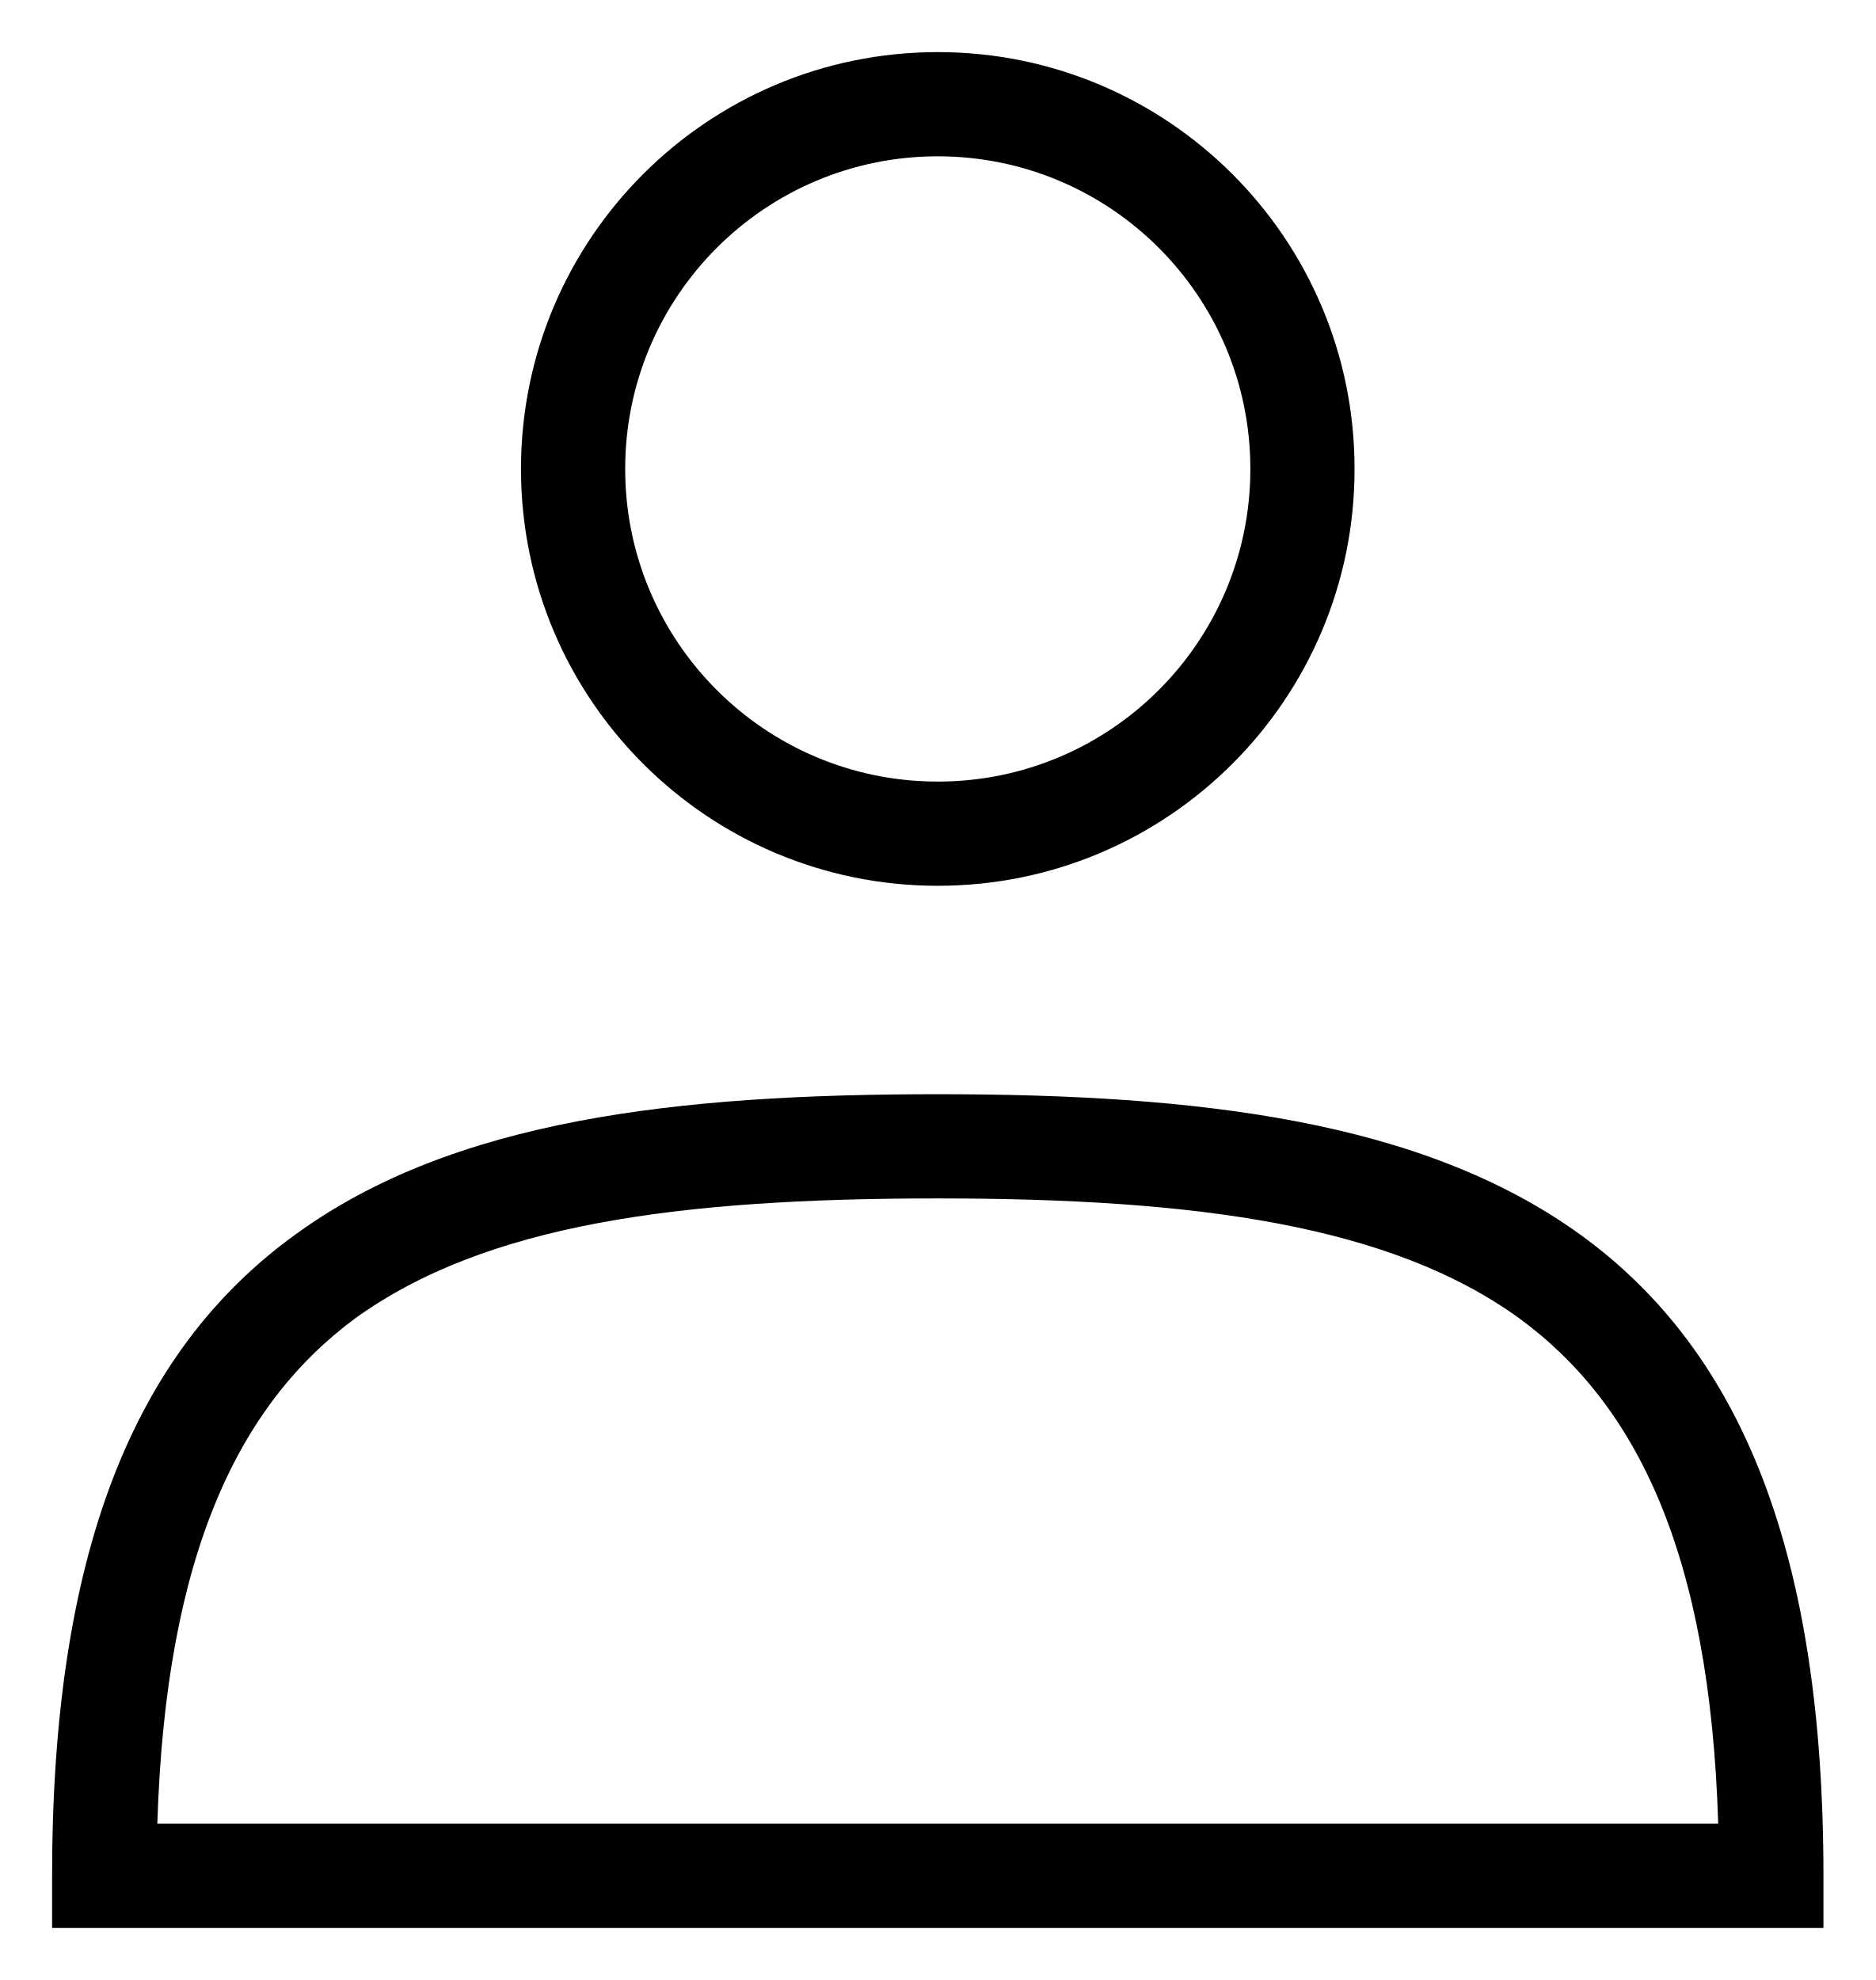
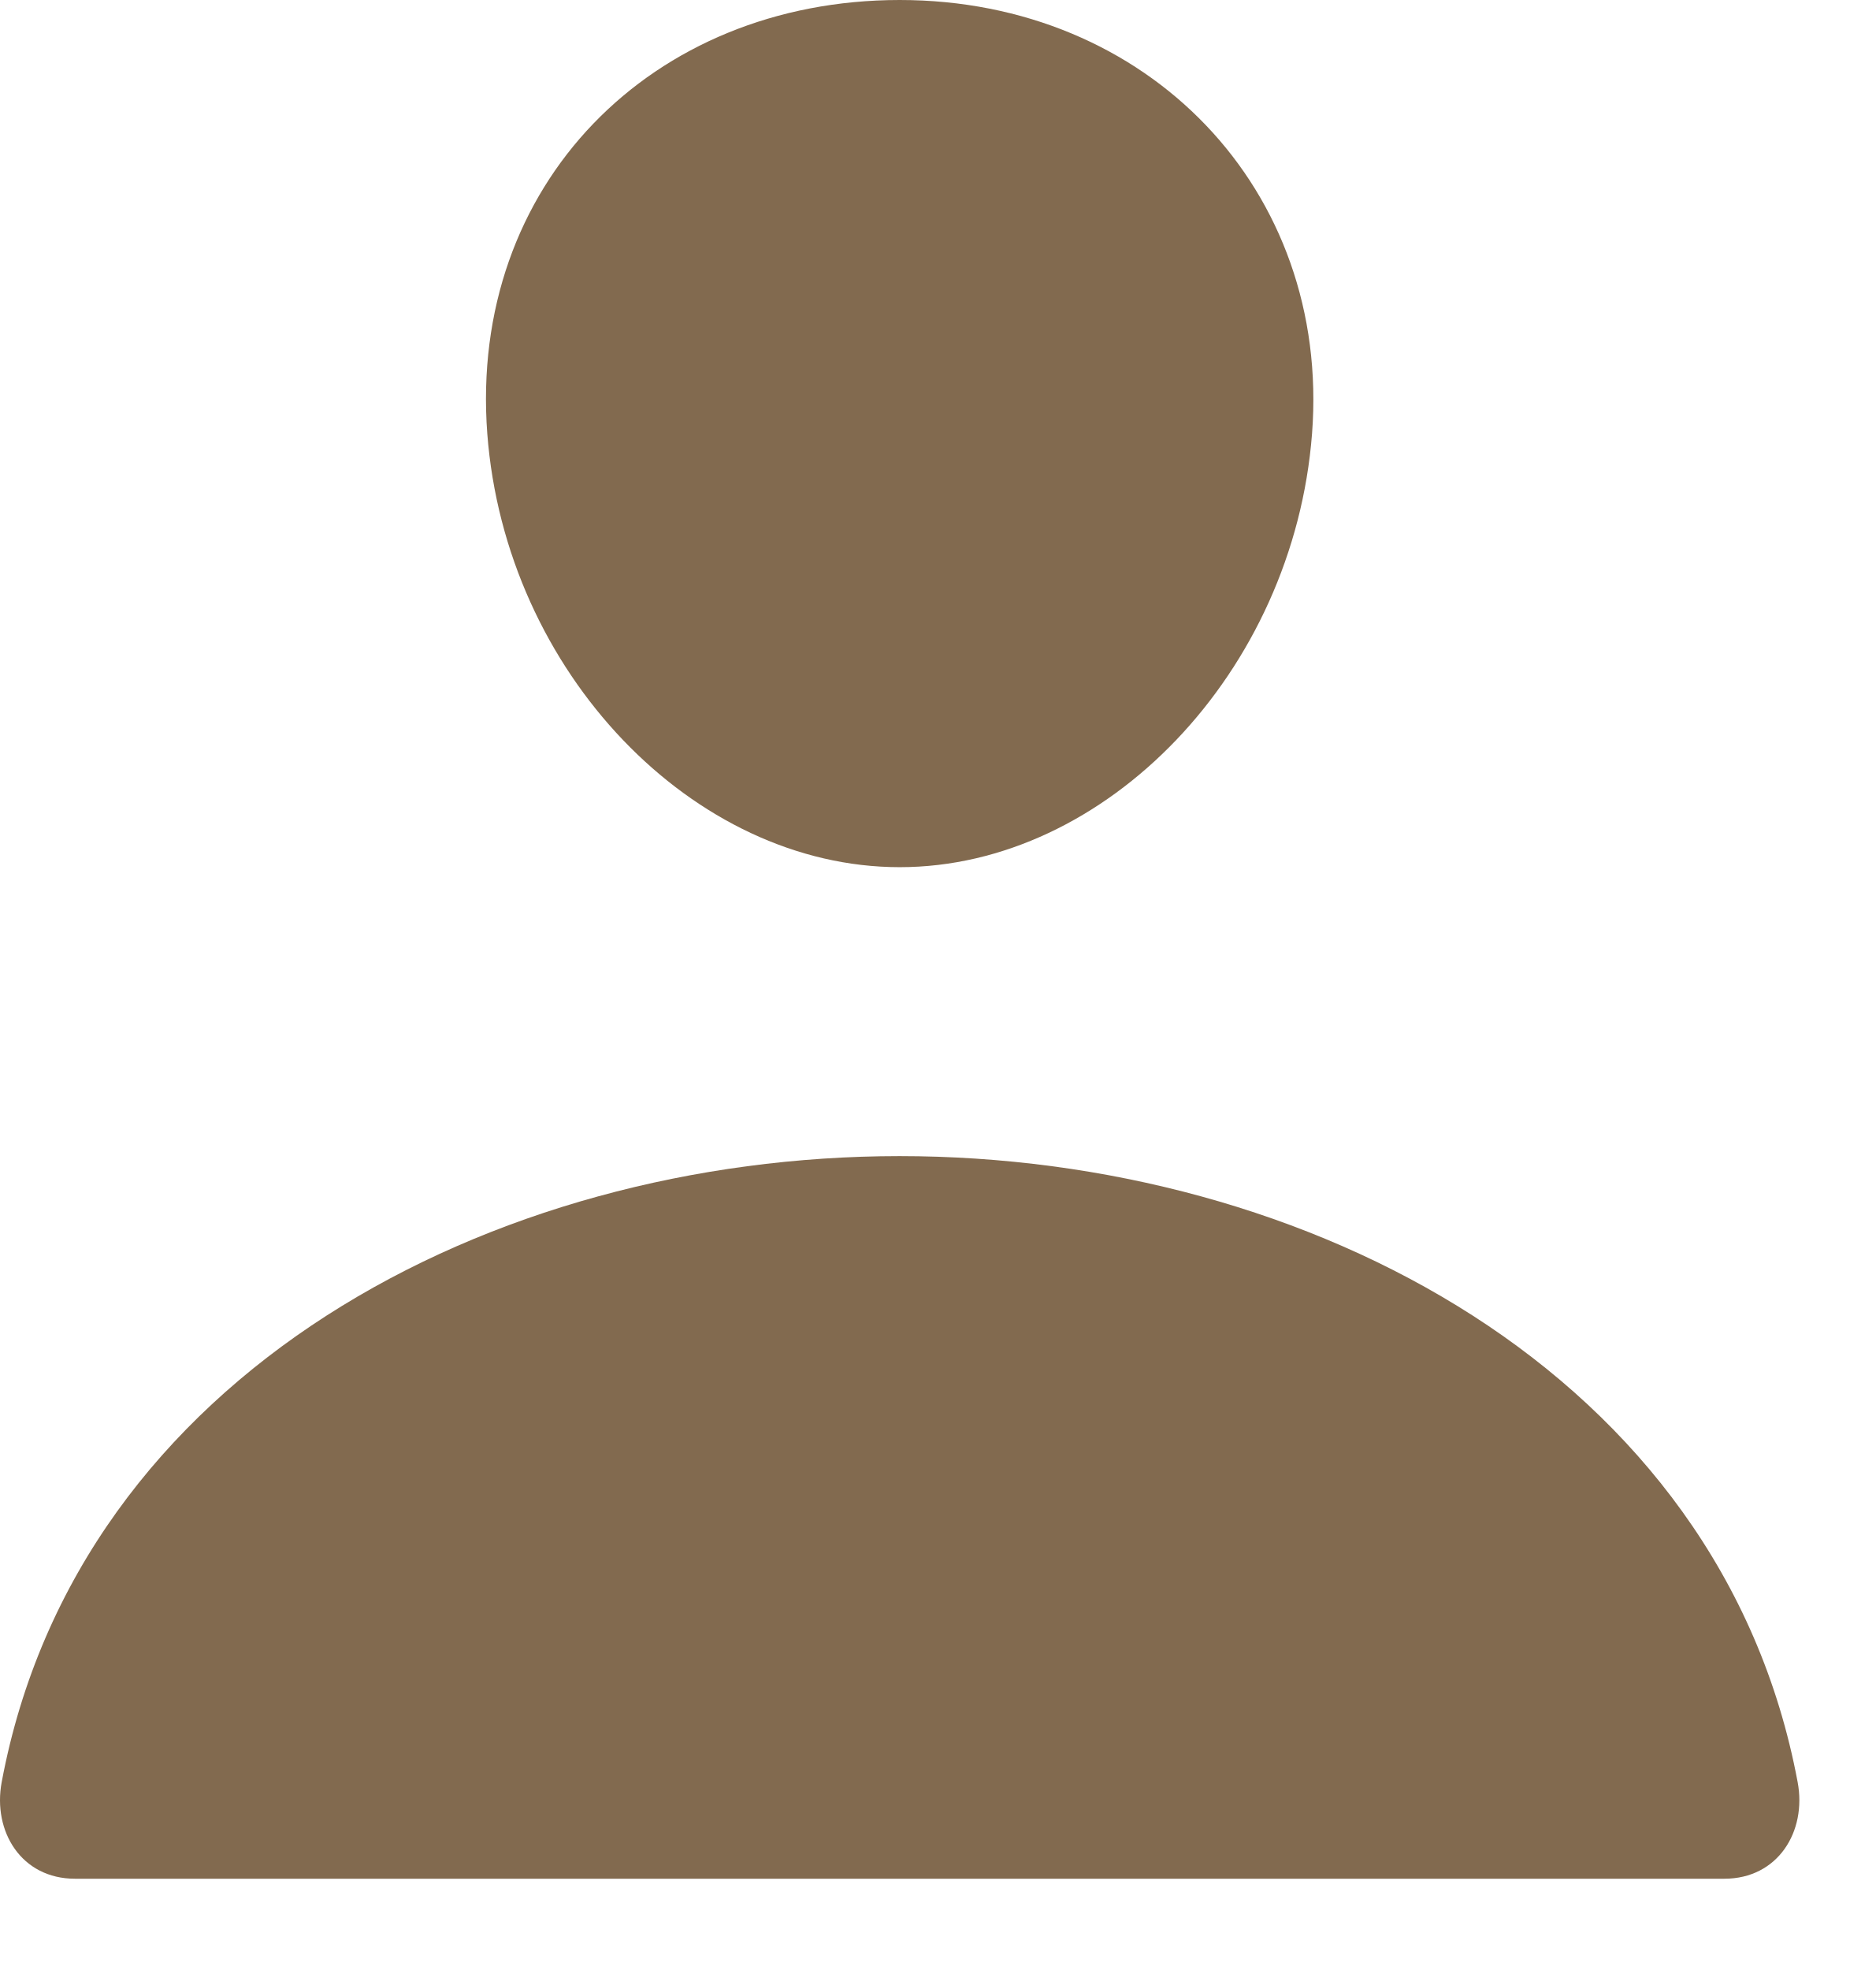
- <svg xmlns="http://www.w3.org/2000/svg" fill="none" class="icon icon-account" viewBox="0 0 18 19">
-   <path fill="currentColor" fill-rule="evenodd" d="M6 4.5a3 3 0 1 1 6 0 3 3 0 0 1-6 0m3-4a4 4 0 1 0 0 8 4 4 0 0 0 0-8m5.58 12.15c1.12.82 1.83 2.24 1.91 4.85H1.51c.08-2.6.79-4.03 1.9-4.85C4.66 11.75 6.5 11.5 9 11.5s4.35.26 5.58 1.15M9 10.5c-2.5 0-4.65.24-6.17 1.35C1.27 12.98.5 14.93.5 18v.5h17V18c0-3.07-.77-5.02-2.33-6.15-1.52-1.1-3.67-1.35-6.17-1.35" clip-rule="evenodd" />
+ <svg xmlns="http://www.w3.org/2000/svg" width="20" height="21" class="icon icon-account" viewBox="0 0 20 21" fill="none">
+   <path d="M13.988 4.622C13.792 7.167 11.79 9.244 9.592 9.244C7.393 9.244 5.388 7.168 5.195 4.622C4.996 1.974 6.944 0 9.592 0C12.239 0 14.187 2.022 13.988 4.622Z" fill="#826A4F" />
+   <path d="M9.591 12.324C5.245 12.324 0.834 14.635 0.018 18.997C-0.08 19.523 0.228 20.027 0.799 20.027H18.384C18.955 20.027 19.264 19.523 19.165 18.997C18.349 14.635 13.938 12.324 9.591 12.324Z" fill="#826A4F" />
</svg>
